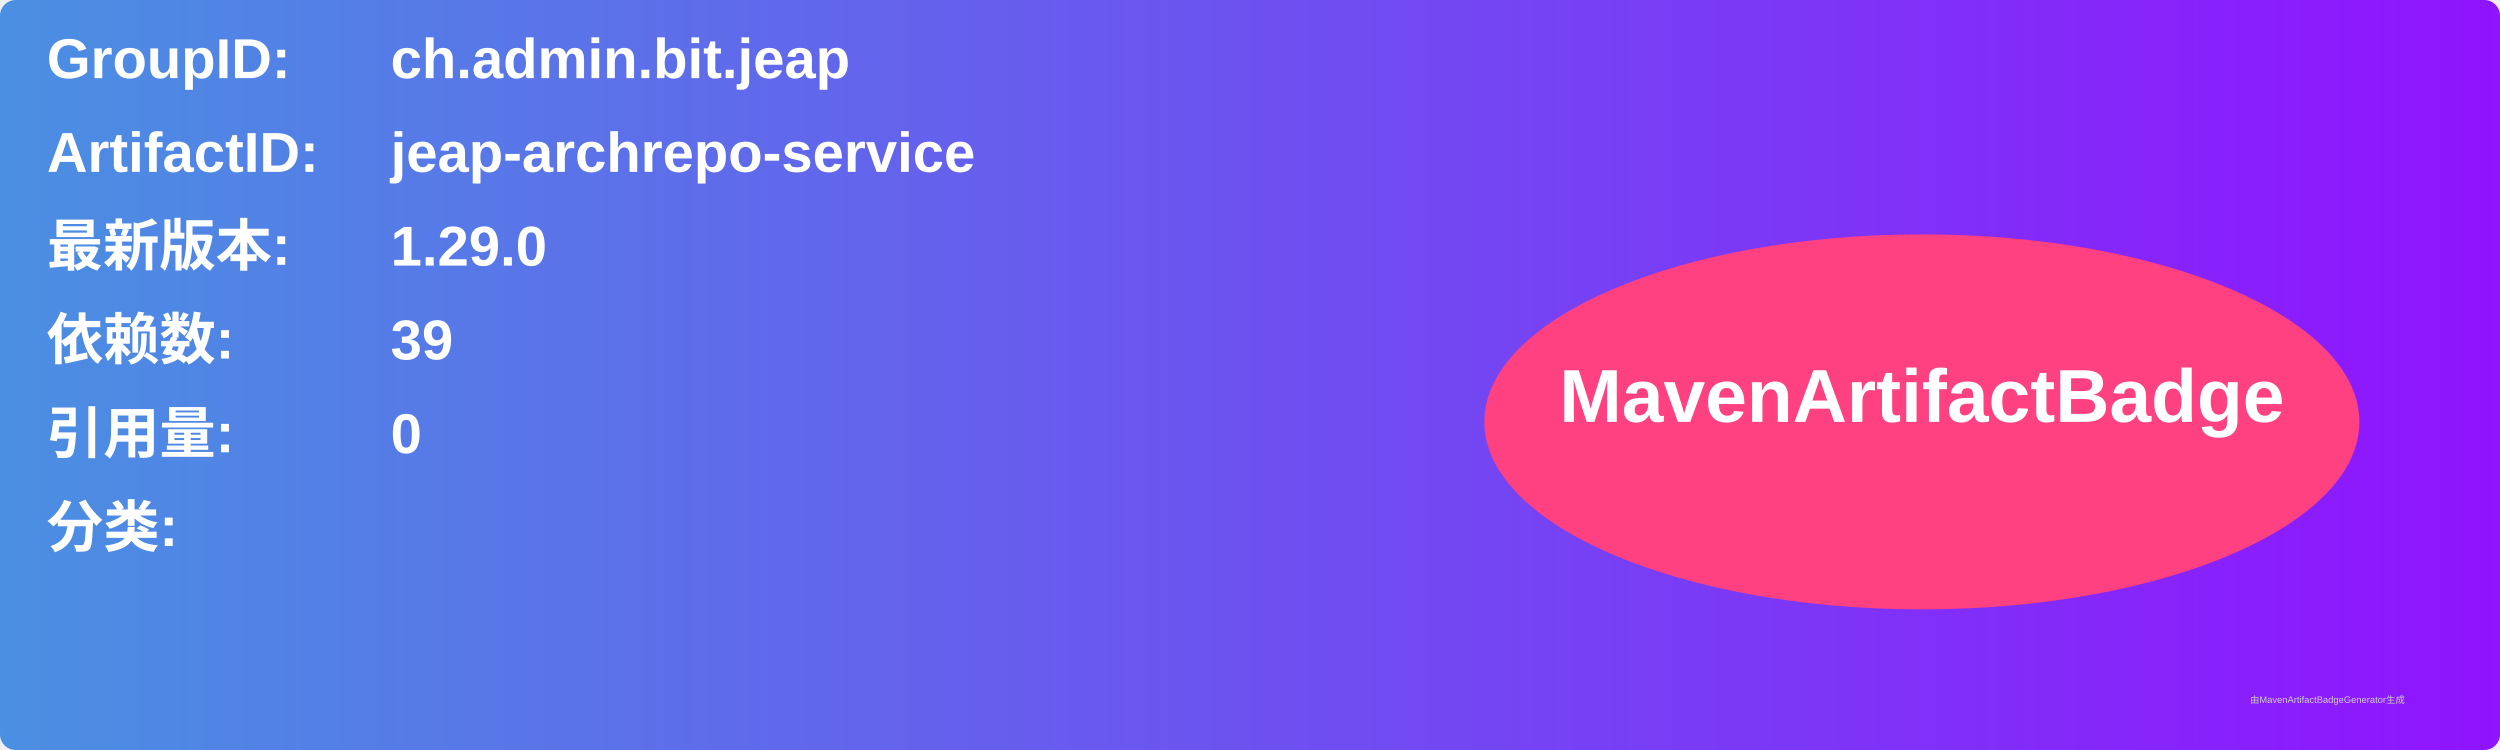
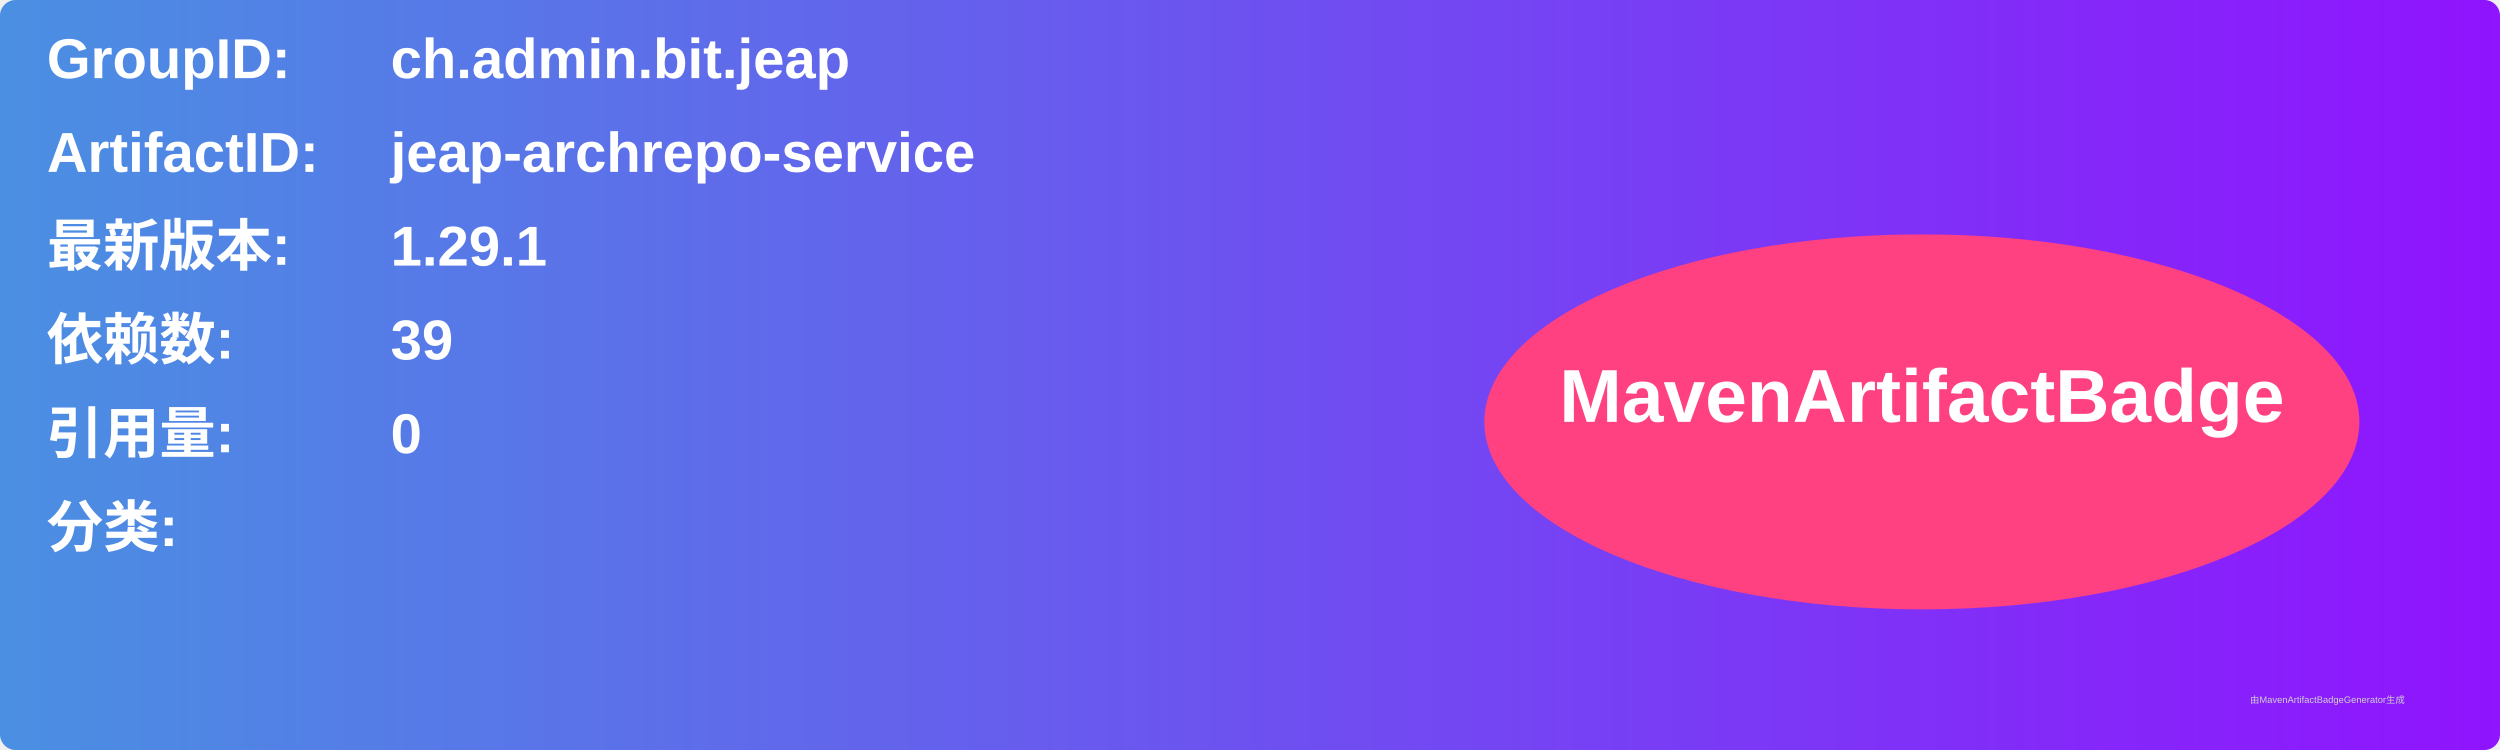
<svg xmlns="http://www.w3.org/2000/svg" width="800" height="240" viewBox="0 0 800 240">
  <linearGradient id="grad" x1="0%" y1="0%" x2="100%" y2="0%">
    <stop offset="0%" stop-color="#4a90e2" />
    <stop offset="100%" stop-color="#9013fe" />
  </linearGradient>
  <rect width="100%" height="100%" rx="5" ry="5" fill="url(#grad)" />
  <g transform="translate(15, 15)">
    <text x="0" y="10" font-family="Arial" font-size="18" fill="white" font-weight="bold" width="260">GroupID:</text>
    <text x="110" y="10" font-family="Arial" font-size="18" fill="white" font-weight="bold" width="460">ch.admin.bit.jeap</text>
    <text x="0" y="40" font-family="Arial" font-size="18" fill="white" font-weight="bold" width="260">ArtifactID:</text>
    <text x="110" y="40" font-family="Arial" font-size="18" fill="white" font-weight="bold" width="460">jeap-archrepo-service</text>
    <text x="0" y="70" font-family="Arial" font-size="18" fill="white" font-weight="bold">最新版本:</text>
    <text x="110" y="70" font-family="Arial" font-size="18" fill="white" font-weight="bold">
-       <tspan font-weight="bold">1.29.0</tspan>
+       <tspan font-weight="bold">1.29.1</tspan>
    </text>
    <text x="0" y="100" font-family="Arial" font-size="18" fill="white" font-weight="bold">依赖数: </text>
    <text x="110" y="100" font-family="Arial" font-size="18" fill="white">
      <tspan font-weight="bold">39</tspan>
    </text>
    <text x="0" y="130" font-family="Arial" font-size="18" fill="white" font-weight="bold">引用量: </text>
    <text x="110" y="130" font-family="Arial" font-size="18" fill="white">
      <tspan font-weight="bold">0</tspan>
    </text>
    <text x="0" y="160" font-family="Arial" font-size="18" fill="white" font-weight="bold">分类:</text>
    <text x="10" y="190" font-family="Arial" font-size="10" fill="white">
      <tspan font-weight="bold" />
    </text>
    <ellipse cx="600" cy="120" rx="140" ry="60" fill="#ff4081" />
    <text x="600" y="120" text-anchor="middle" font-family="Arial" font-size="24" fill="white" font-weight="bold">MavenArtifactBadge</text>
  </g>
  <text x="720" y="225" font-family="Arial" font-size="3" fill="#d0d0d0">由MavenArtifactBadgeGenerator生成</text>
</svg>
